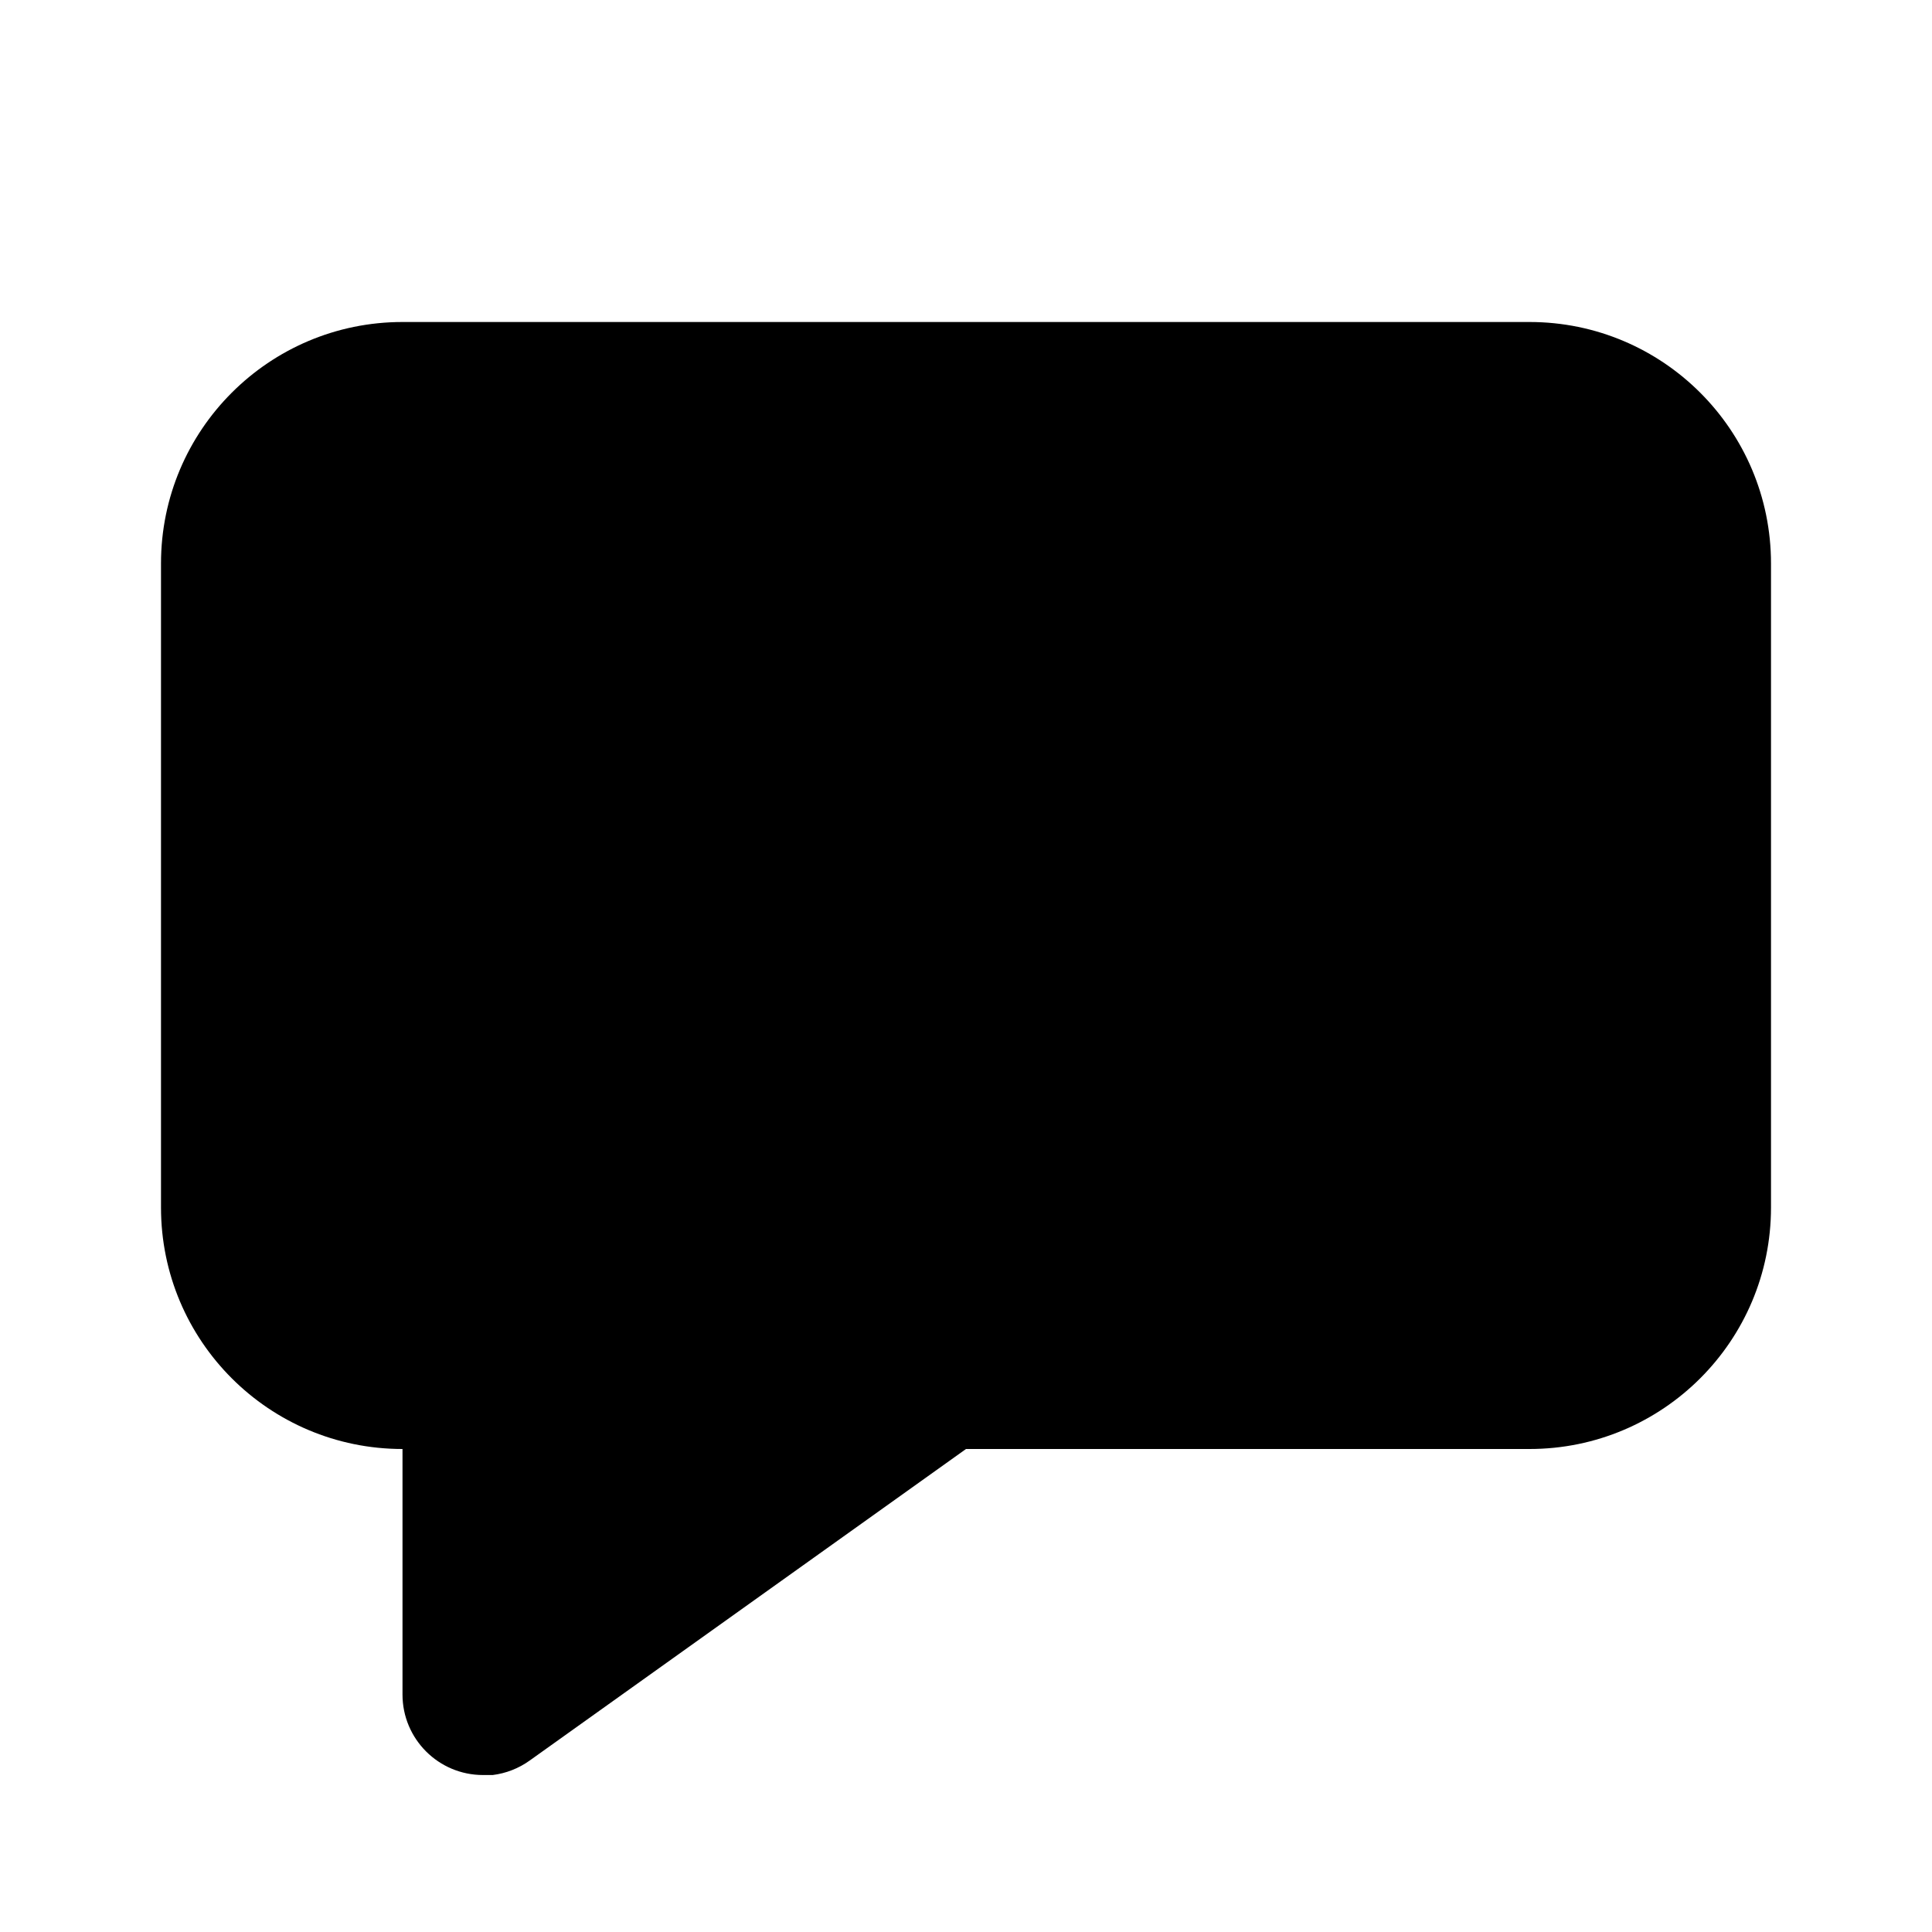
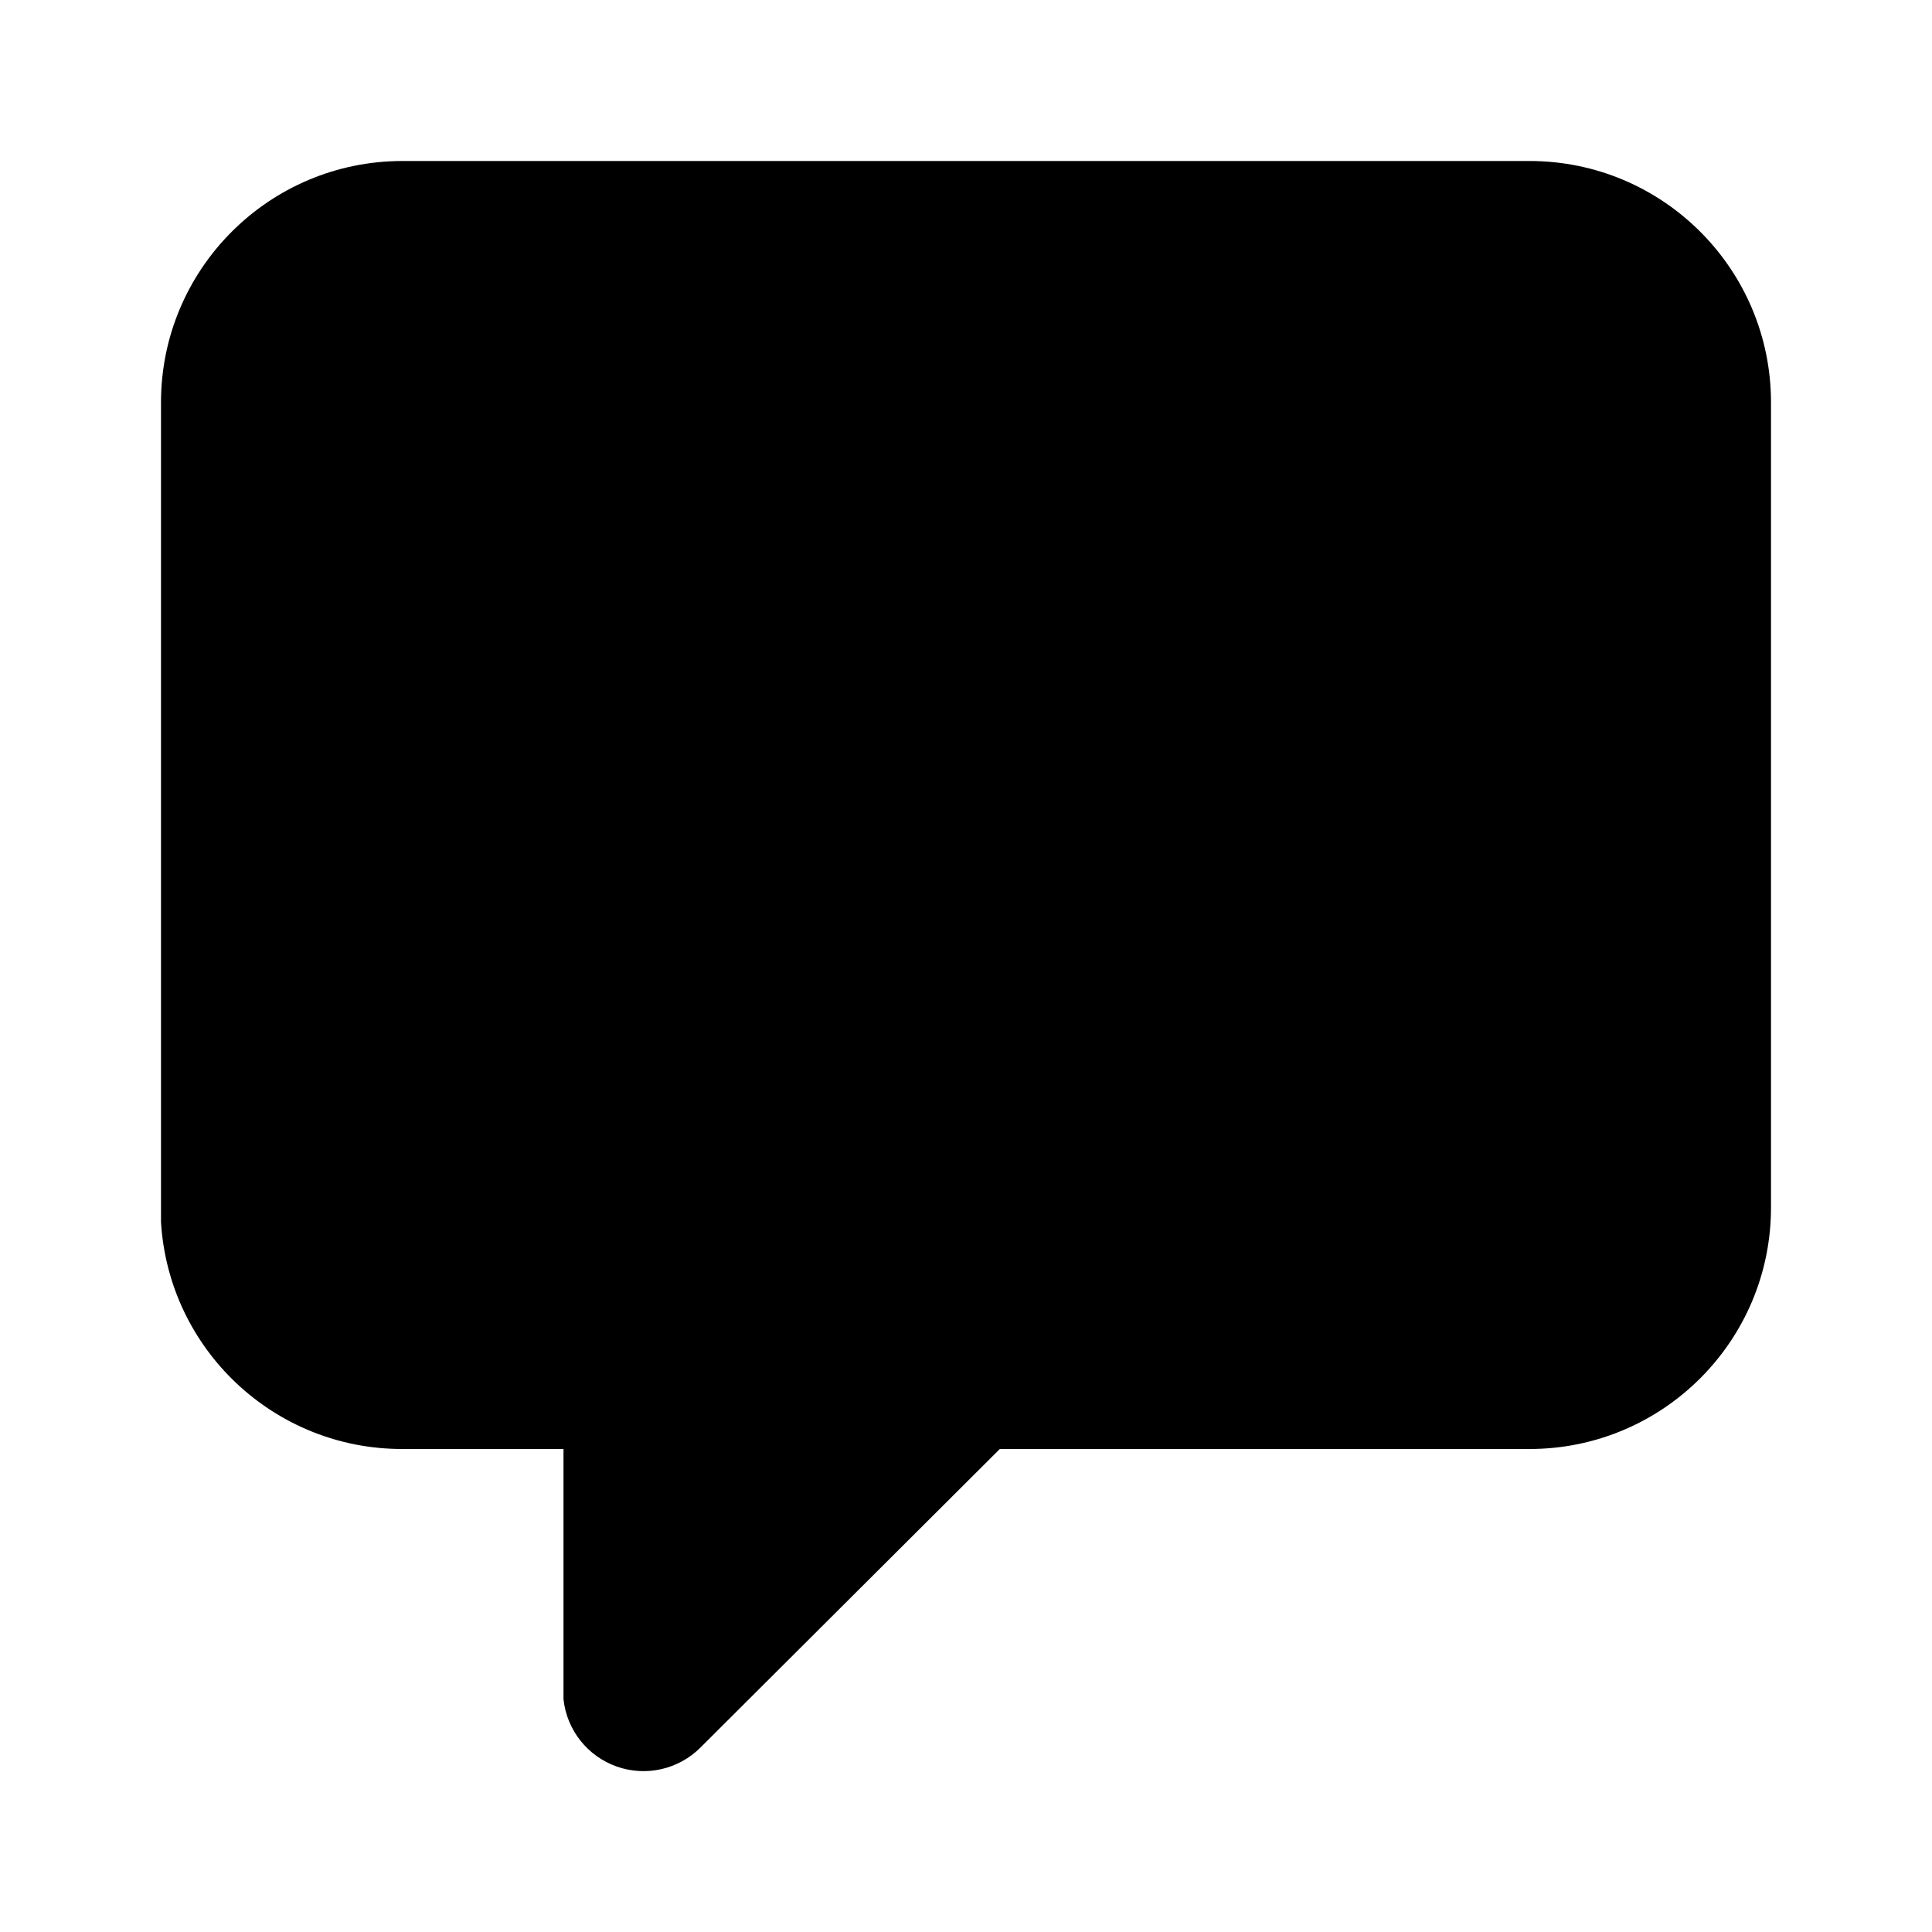
<svg xmlns="http://www.w3.org/2000/svg" viewBox="0 0 24 24">
-   <path d="M19 4a3 3 0 013 3v8a3 3 0 01-3 3h-7l-5.42 3.87a1 1 0 01-.46.18H6a1 1 0 01-1-1V18a3 3 0 01-3-3V7a3 3 0 013-3h14z" />
+   <path d="M19 2H5a3 3 0 00-3 3v10.18A3 3 0 005 18h2v3.11a1 1 0 001.7.6L12.42 18H19a3 3 0 003-3V5a3 3 0 00-3-3z" />
</svg>
